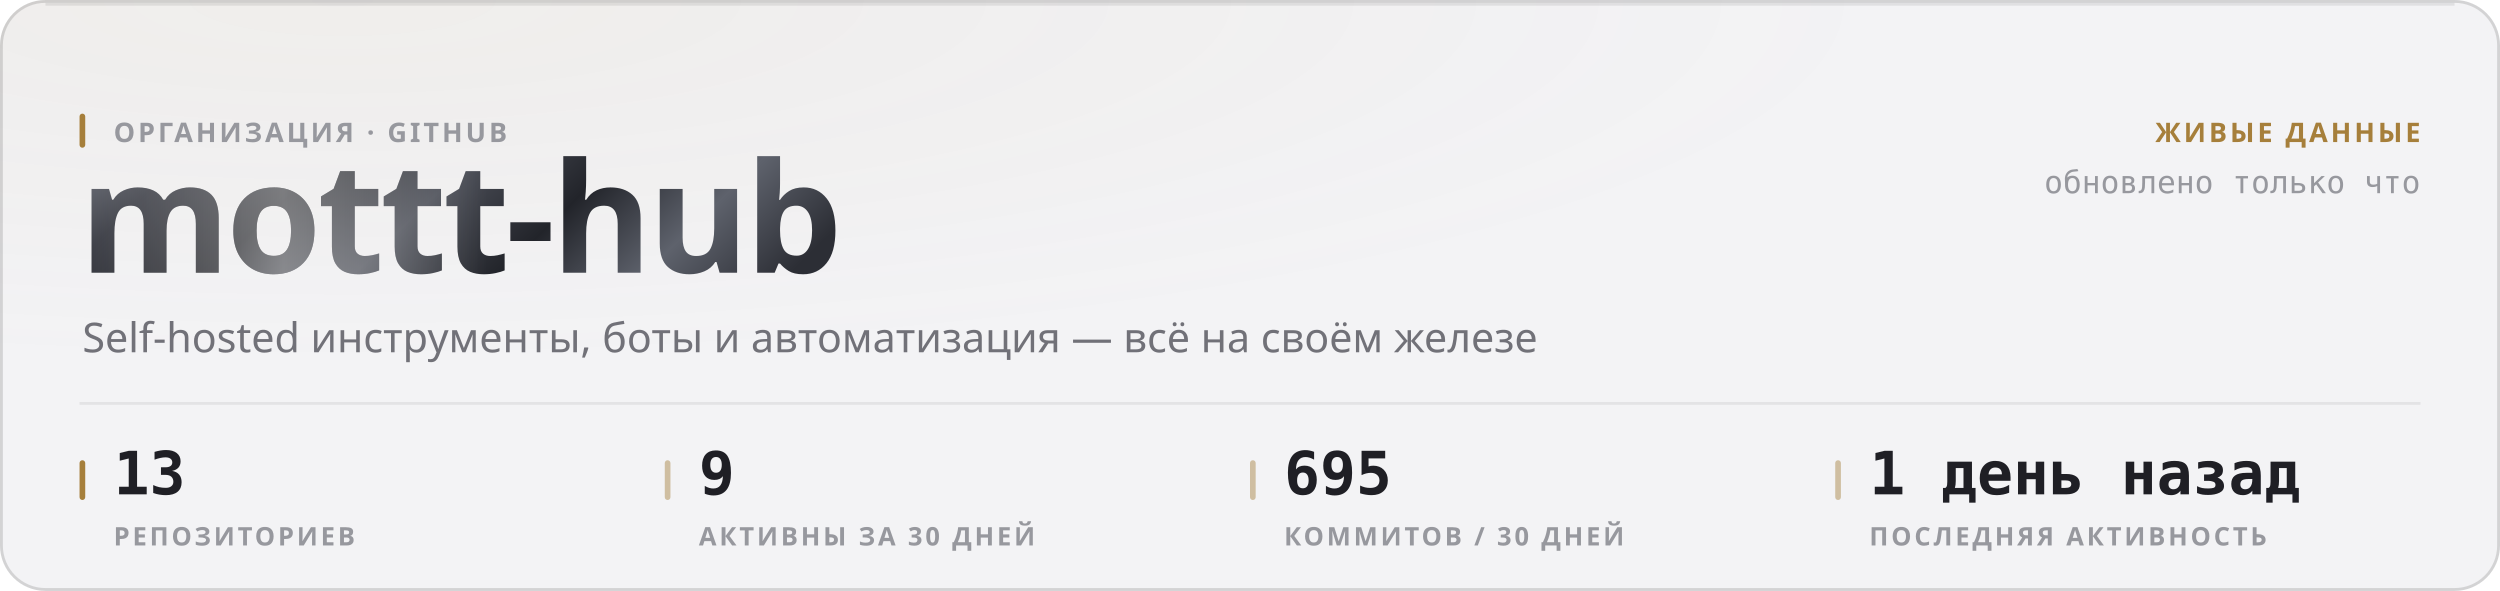
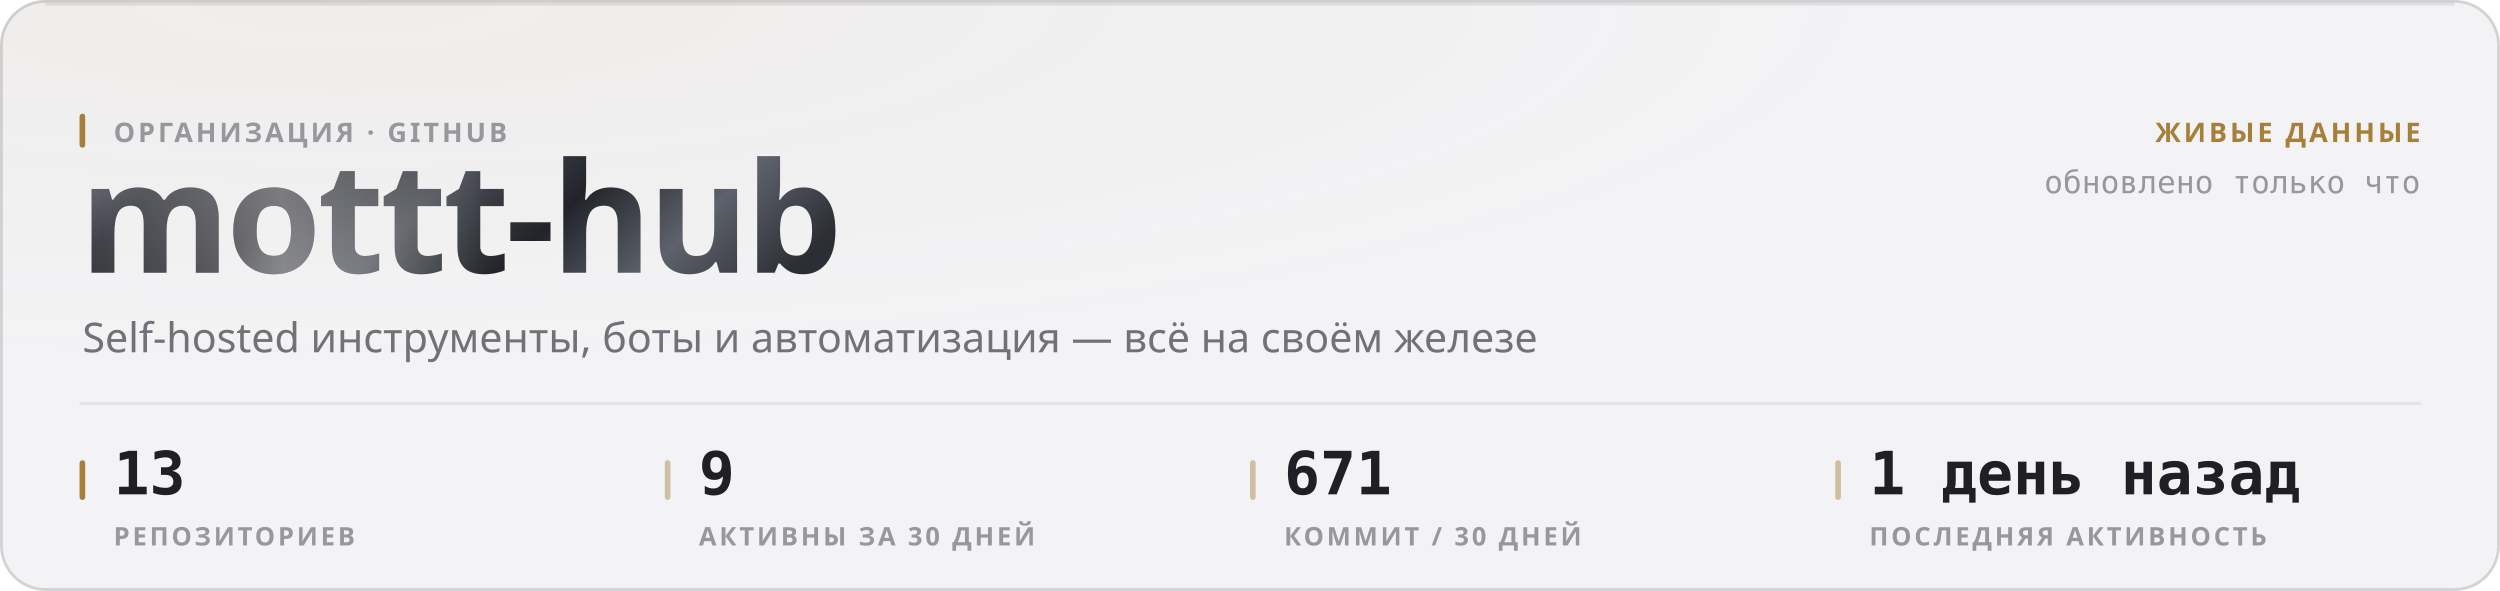
<svg xmlns="http://www.w3.org/2000/svg" width="880" height="208" viewBox="0 0 880 208" role="img">
  <style>
  text { font-family: -apple-system, BlinkMacSystemFont, 'Segoe UI', 'Noto Sans', Helvetica, Arial, sans-serif; }
  .mono { font-family: ui-monospace, 'SF Mono', 'Cascadia Mono', 'DejaVu Sans Mono', Menlo, Consolas, monospace; font-variant-numeric: tabular-nums; }
  .caps { letter-spacing: .1em; text-transform: uppercase; }

  @keyframes sheen  { from { transform: translateX(-120%); } to { transform: translateX(260%); } }
  @keyframes rise   { from { opacity: 0; transform: translateY(6px); } to { opacity: 1; transform: none; } }
  @keyframes slide  { from { opacity: 0; transform: translateX(-8px); } to { opacity: 1; transform: none; } }
  @keyframes grow   { from { transform: scaleY(0); } to { transform: scaleY(1); } }
  @keyframes widen  { from { transform: scaleX(0); } to { transform: scaleX(1); } }
  @keyframes draw   { from { stroke-dashoffset: 200; } to { stroke-dashoffset: 0; } }

  .sheen { animation: sheen 5.5s cubic-bezier(.45,0,.2,1) infinite; }
  .rise  { animation: rise .5s cubic-bezier(.16,1,.3,1) both; }
  .slide { animation: slide .42s cubic-bezier(.16,1,.3,1) both; }
  .bar   { transform-box: fill-box; transform-origin: 50% 100%;
           animation: grow .62s cubic-bezier(.16,1,.3,1) both; }
  .fill  { transform-box: fill-box; transform-origin: 0% 50%;
           animation: widen .8s cubic-bezier(.16,1,.3,1) both; }
  /* The hidden start state lives in the keyframes, never in the static rule.
     A renderer that ignores CSS animations then falls back to the FINISHED
     state — a drawn line, visible text — instead of an empty panel. */
  .spark { stroke-dasharray: 200;
           animation: draw 1.1s cubic-bezier(.16,1,.3,1) both; }

  @media (prefers-reduced-motion: reduce) {
    .sheen { animation: none; opacity: 0; }
    .rise, .slide, .bar, .fill, .spark { animation: none; opacity: 1; transform: none;
                                         stroke-dashoffset: 0; }
  }</style>
  <defs>
    <filter id="grain1" x="0" y="0" width="100%" height="100%">
      <feTurbulence type="fractalNoise" baseFrequency="0.82" numOctaves="3" stitchTiles="stitch" />
      <feColorMatrix type="saturate" values="0" />
    </filter>
    <radialGradient id="wash2" cx="14%" cy="0%" r="62%">
      <stop offset="0%" stop-color="#a67f3b" stop-opacity="0.05" />
      <stop offset="100%" stop-color="#a67f3b" stop-opacity="0" />
    </radialGradient>
    <linearGradient id="metal3" x1="0" y1="0" x2="1" y2="0.25">
      <stop offset="0%" stop-color="#8d919b" />
      <stop offset="16.667%" stop-color="#3a3c44" />
      <stop offset="33.333%" stop-color="#1b1c21" />
      <stop offset="50%" stop-color="#4a4d56" />
      <stop offset="66.667%" stop-color="#22242a" />
      <stop offset="83.333%" stop-color="#5e626c" />
      <stop offset="100%" stop-color="#2c2e35" />
    </linearGradient>
    <linearGradient id="sheengrad5" x1="0" y1="0" x2="1" y2="0">
      <stop offset="0%" stop-color="#ffffff" stop-opacity="0" />
      <stop offset="50%" stop-color="#ffffff" stop-opacity="0.42" />
      <stop offset="100%" stop-color="#ffffff" stop-opacity="0" />
    </linearGradient>
    <clipPath id="wordclip4">
      <text x="28" y="96" font-size="54" font-weight="800" letter-spacing="-0.025em" font-family="-apple-system, BlinkMacSystemFont, 'Segoe UI', Helvetica, Arial, sans-serif">mottt-hub</text>
    </clipPath>
  </defs>
  <rect width="880" height="208" rx="16" fill="#f3f3f5" />
  <rect width="880" height="208" rx="16" fill="url(#wash2)" />
  <rect width="880" height="208" rx="16" filter="url(#grain1)" opacity="0.035" style="mix-blend-mode:overlay" />
  <rect x=".5" y=".5" width="879" height="207" rx="15.5" fill="none" stroke="rgba(10,10,12,0.14)" />
  <path d="M16 1.5 H864" stroke="rgba(10,10,12,0.08)" stroke-width="1" fill="none" />
  <g clip-path="url(#wordclip4)">
    <rect x="28" y="42" width="287.116" height="70.2" fill="url(#metal3)" />
    <rect class="sheen" x="28" y="42" width="143.558" height="70.2" fill="url(#sheengrad5)" />
  </g>
  <rect x="28" y="40" width="2" height="12" rx="1" fill="#a67f3b" />
  <text x="40" y="50" font-size="9.5" font-weight="600" fill="#97989e" letter-spacing="0.11em">ОРГАНИЗАЦИЯ · GITHUB</text>
  <text x="29" y="124" font-size="14.5" font-weight="400" fill="#717178">Self-hosted инструменты, боты и автоматизация — всё на своём железе</text>
  <text x="852" y="50" font-size="9.5" font-weight="600" fill="#a67f3b" text-anchor="end" letter-spacing="0.11em">ЖИВЫЕ ДАННЫЕ</text>
  <text x="852" y="68" font-size="11" font-weight="400" fill="#97989e" text-anchor="end" class="mono">обновлено только что</text>
  <path d="M28 142 H852" stroke="rgba(10,10,12,0.07)" stroke-width="1" />
  <rect x="28" y="162" width="2" height="14" rx="1" fill="#a67f3b" />
  <text x="40" y="174" font-size="21" font-weight="700" fill="#1f1f25" class="mono rise" opacity="1">13</text>
  <text x="40" y="192" font-size="9" font-weight="600" fill="#97989e" letter-spacing="0.11em">РЕПОЗИТОРИЕВ</text>
  <rect x="234" y="162" width="2" height="14" rx="1" fill="rgba(166,127,59,0.45)" />
  <text x="246" y="174" font-size="21" font-weight="700" fill="#1f1f25" class="mono rise" opacity="1">9</text>
  <text x="246" y="192" font-size="9" font-weight="600" fill="#97989e" letter-spacing="0.11em">АКТИВНЫ ЗА 30 ДНЕЙ</text>
  <rect x="440" y="162" width="2" height="14" rx="1" fill="rgba(166,127,59,0.45)" />
-   <text x="452" y="174" font-size="21" font-weight="700" fill="#1f1f25" class="mono rise" opacity="1">695</text>
-   <text x="452" y="192" font-size="9" font-weight="600" fill="#97989e" letter-spacing="0.11em">КОММИТОВ / 30 ДНЕЙ</text>
+   <text x="452" y="174" font-size="21" font-weight="700" fill="#1f1f25" class="mono rise" opacity="1">671</text>
+   <text x="452" y="192" font-size="9" font-weight="600" fill="#97989e" letter-spacing="0.11em">КОММИТ / 30 ДНЕЙ</text>
  <rect x="646" y="162" width="2" height="14" rx="1" fill="rgba(166,127,59,0.45)" />
  <text x="658" y="174" font-size="21" font-weight="700" fill="#1f1f25" class="mono rise" opacity="1">1 день назад</text>
  <text x="658" y="192" font-size="9" font-weight="600" fill="#97989e" letter-spacing="0.11em">ПОСЛЕДНЯЯ АКТИВНОСТЬ</text>
</svg>
